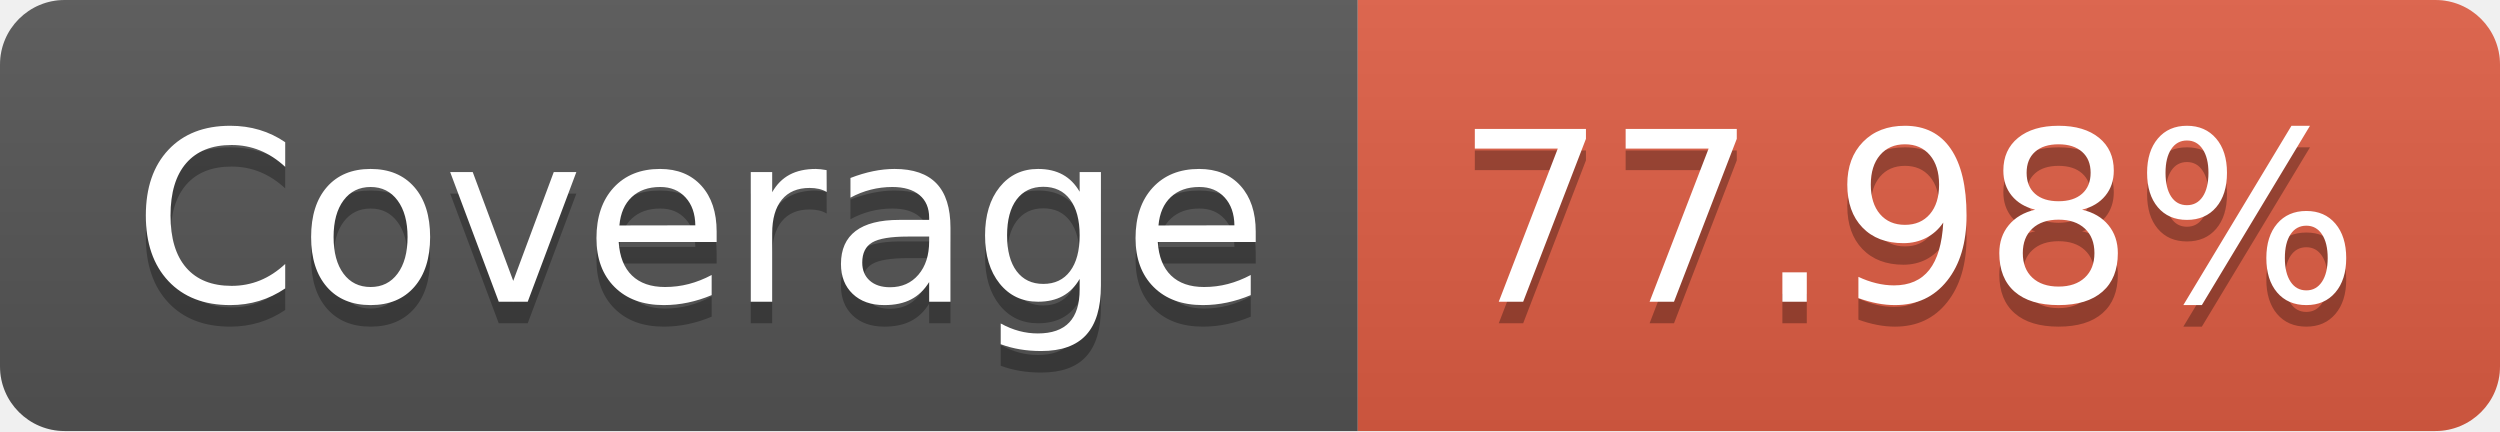
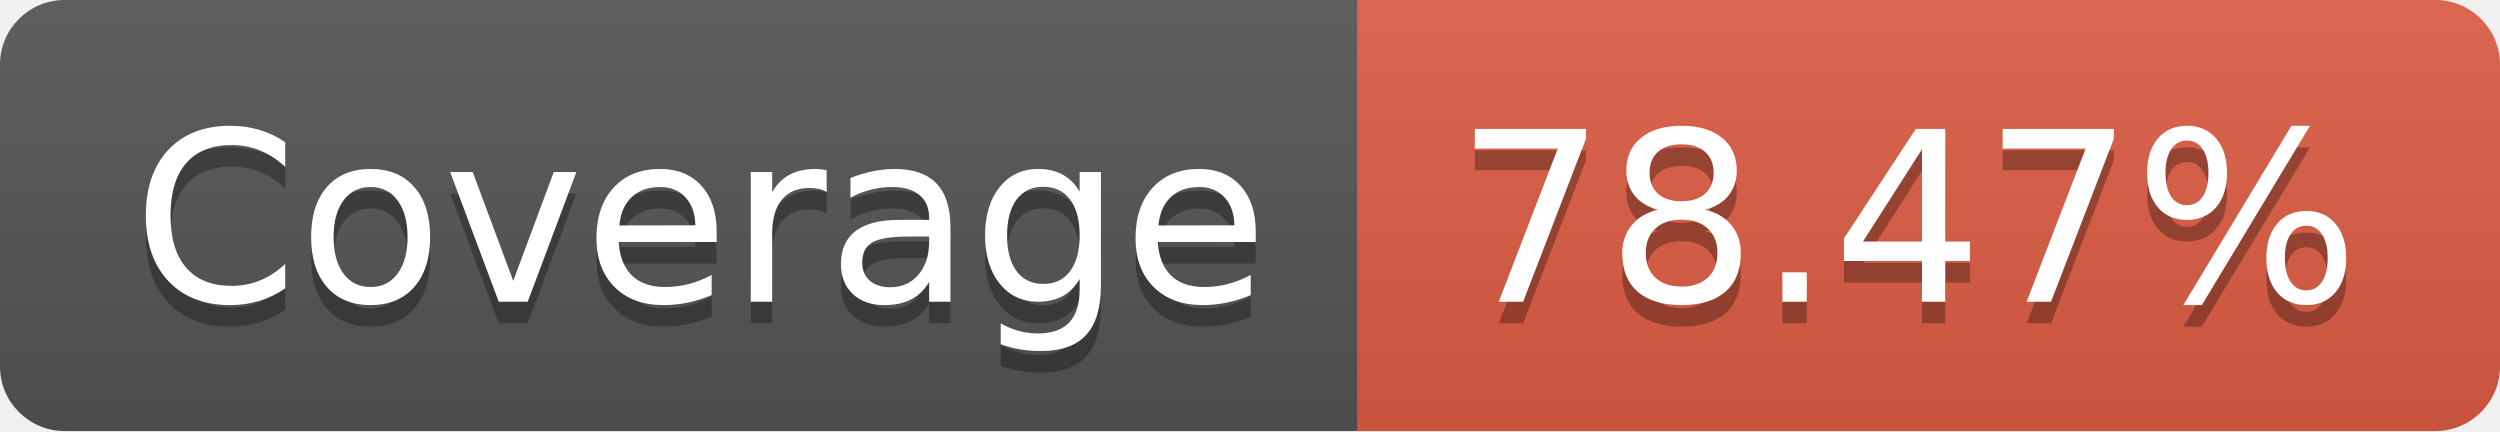
- <svg xmlns="http://www.w3.org/2000/svg" width="116" height="20" role="img" aria-label="Coverage: 77.98%">
+ <svg xmlns="http://www.w3.org/2000/svg" width="116" height="20" role="img" aria-label="Coverage: 78.47%">
  <linearGradient id="s" x2="0" y2="100%">
    <stop offset="0" stop-color="#bbb" stop-opacity=".1" />
    <stop offset="1" stop-opacity=".1" />
  </linearGradient>
  <clipPath id="r">
    <rect width="116" height="20" rx="3" fill="#fff" />
  </clipPath>
  <g clip-path="url(#r)">
    <rect width="63" height="20" fill="#555" />
    <rect x="63" width="53" height="20" fill="#e05d44" />
    <rect width="116" height="20" fill="url(#s)" />
  </g>
  <g fill="#fff" text-anchor="middle" font-family="Verdana,Geneva,DejaVu Sans,sans-serif" text-rendering="geometricPrecision" font-size="110">
    <text aria-hidden="true" x="325" y="150" fill="#010101" fill-opacity=".3" transform="scale(.1)" textLength="530">Coverage</text>
    <text x="325" y="140" transform="scale(.1)" fill="#fff" textLength="530">Coverage</text>
-     <text aria-hidden="true" x="885" y="150" fill="#010101" fill-opacity=".3" transform="scale(.1)" textLength="430">77.98%</text>
-     <text x="885" y="140" transform="scale(.1)" fill="#fff" textLength="430">77.98%</text>
+     <text aria-hidden="true" x="885" y="150" fill="#010101" fill-opacity=".3" transform="scale(.1)" textLength="430">78.47%</text>
+     <text x="885" y="140" transform="scale(.1)" fill="#fff" textLength="430">78.47%</text>
  </g>
</svg>
